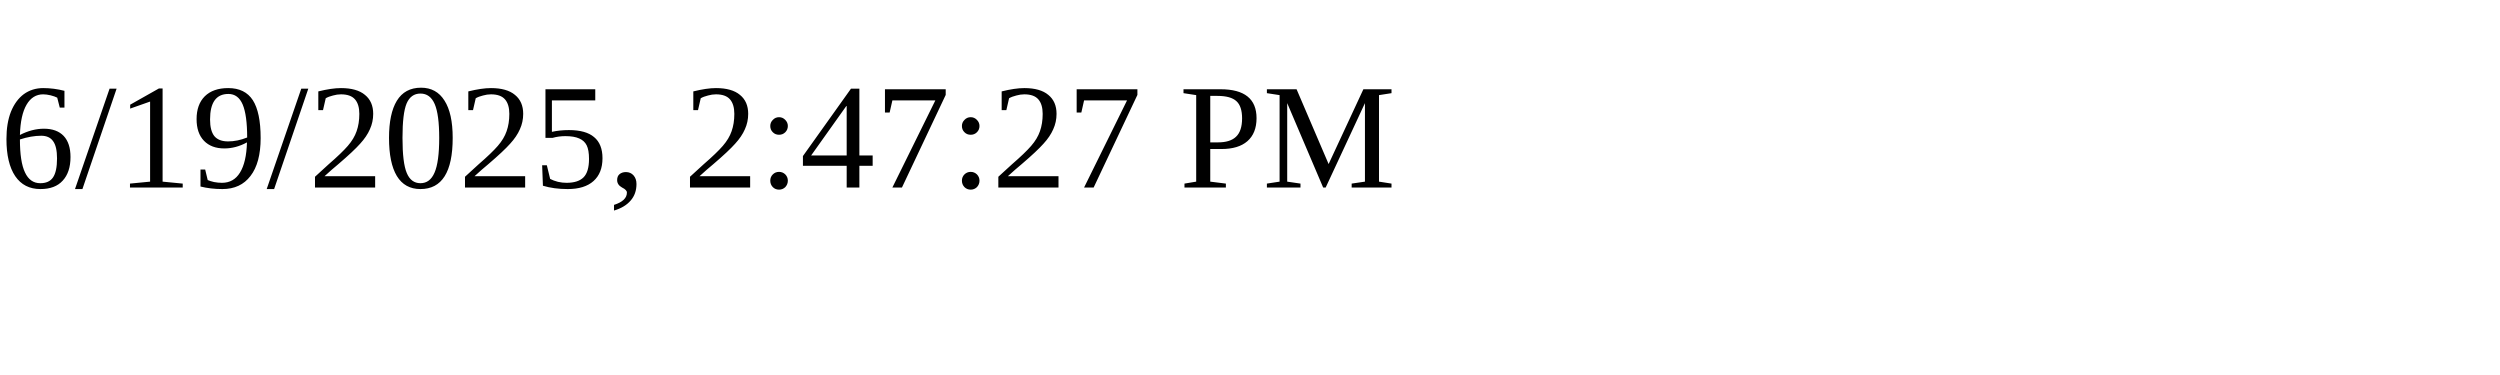
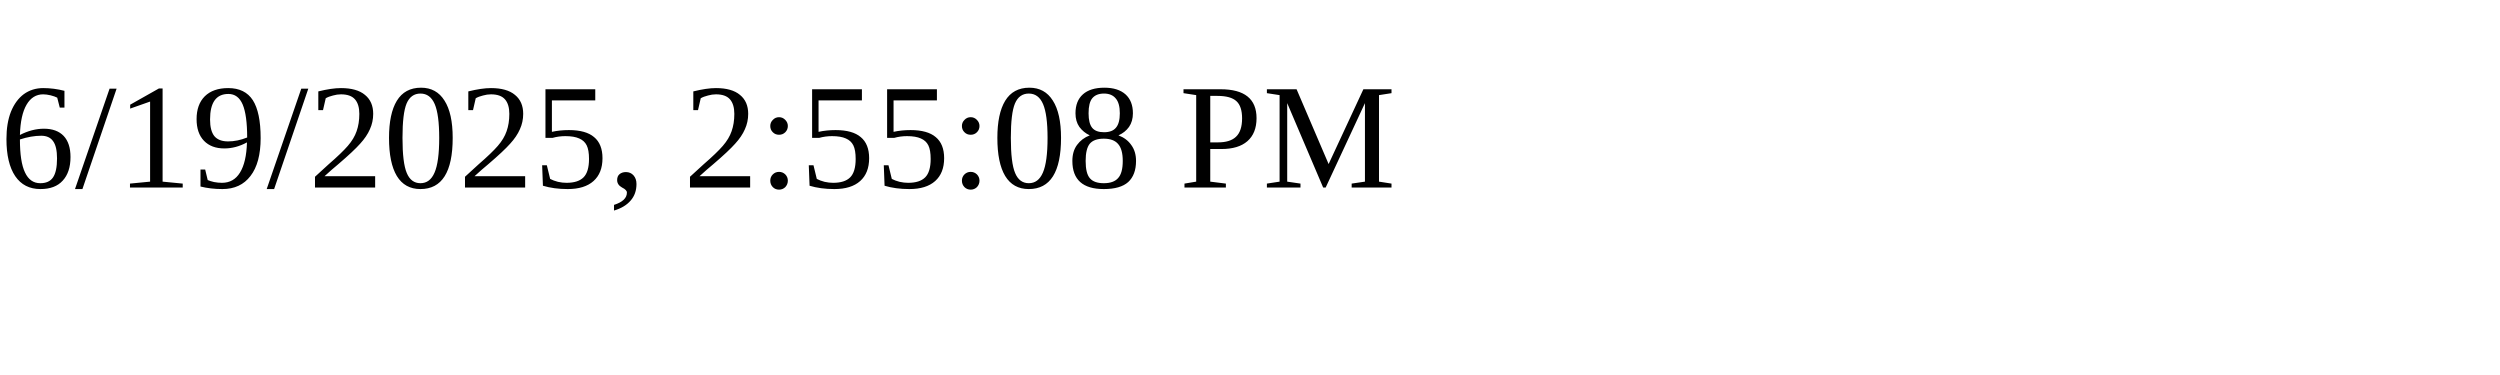
<svg xmlns="http://www.w3.org/2000/svg" height="30" width="200">
-   <text x="0" y="15">6/19/2025, 2:47:27 PM</text>
+   <text x="0" y="15">6/19/2025, 2:55:08 PM</text>
</svg>
